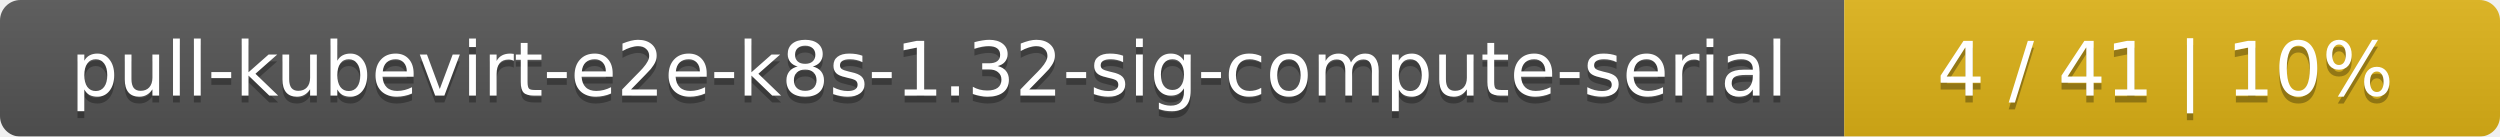
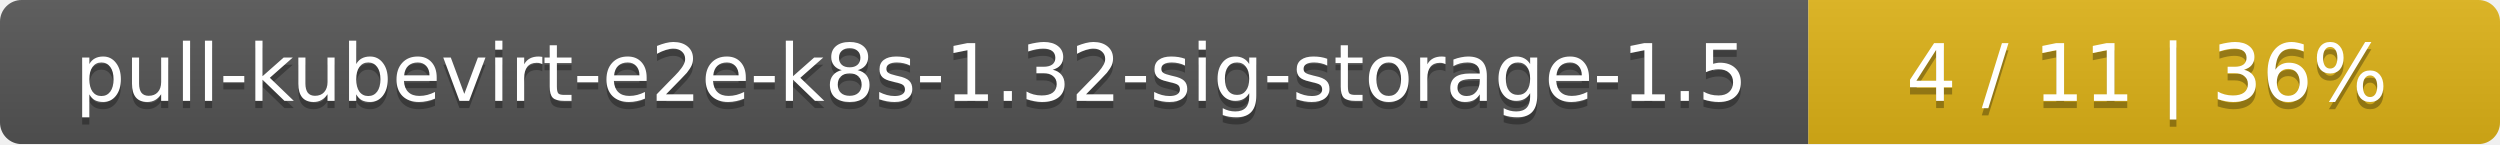
- <svg xmlns="http://www.w3.org/2000/svg" width="366" height="20">
+ <svg xmlns="http://www.w3.org/2000/svg" width="347" height="20">
  <linearGradient id="smooth" x2="0" y2="100%">
    <stop offset="0" stop-color="#bbb" stop-opacity=".1" />
    <stop offset="1" stop-opacity=".1" />
  </linearGradient>
  <mask id="round">
-     <rect width="366" height="20" rx="3" fill="#fff" />
+     <rect width="347" height="20" rx="3" fill="#fff" />
  </mask>
  <g mask="url(#round)">
-     <rect width="270" height="20" fill="#555" />
-     <rect x="270" width="96" height="20" fill="#dfb317" />
-     <rect width="366" height="20" fill="url(#smooth)" />
+     <rect width="251" height="20" fill="#555" />
+     <rect x="251" width="96" height="20" fill="#dfb317" />
+     <rect width="347" height="20" fill="url(#smooth)" />
  </g>
  <g fill="#fff" text-anchor="middle" font-family="DejaVu Sans,Verdana,Geneva,sans-serif" font-size="11">
-     <text x="136" y="15" fill="#010101" fill-opacity=".3">pull-kubevirt-e2e-k8s-1.32-sig-compute-serial</text>
-     <text x="136" y="14">pull-kubevirt-e2e-k8s-1.32-sig-compute-serial</text>
-     <text x="317" y="15" fill="#010101" fill-opacity=".3">4 / 41    |    10%</text>
-     <text x="317" y="14">4 / 41    |    10%</text>
+     <text x="126.5" y="15" fill="#010101" fill-opacity=".3">pull-kubevirt-e2e-k8s-1.32-sig-storage-1.5</text>
+     <text x="126.5" y="14">pull-kubevirt-e2e-k8s-1.32-sig-storage-1.5</text>
+     <text x="298" y="15" fill="#010101" fill-opacity=".3">4 / 11    |    36%</text>
+     <text x="298" y="14">4 / 11    |    36%</text>
  </g>
</svg>
